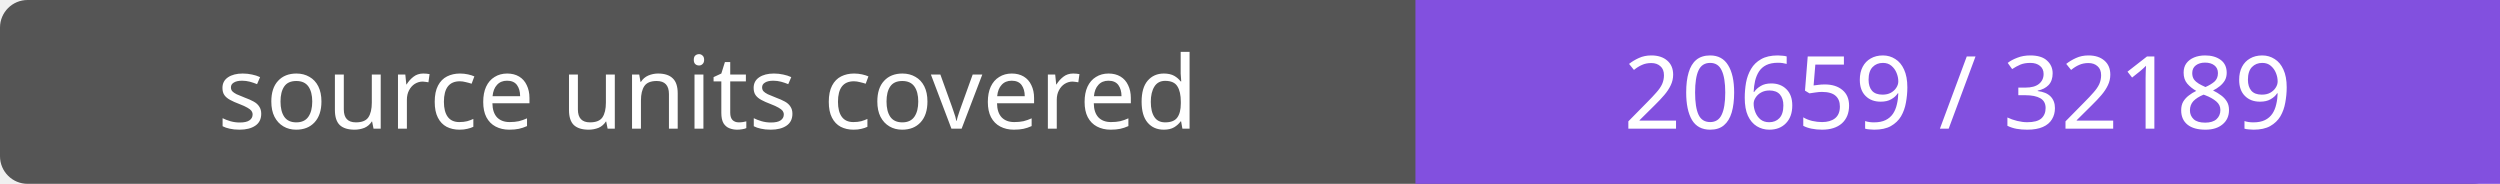
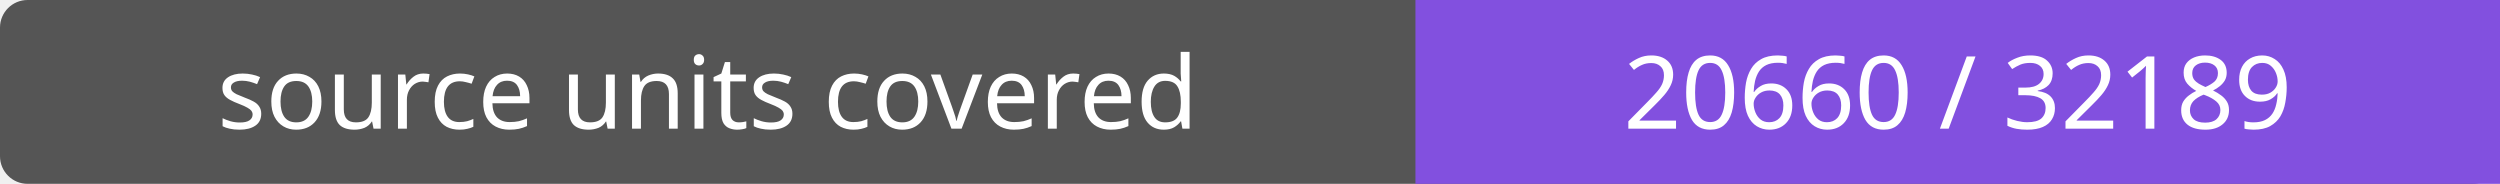
- <svg xmlns="http://www.w3.org/2000/svg" width="272" height="20" role="img" aria-label="source units covered: 20659 / 32189">
+ <svg xmlns="http://www.w3.org/2000/svg" width="272" height="20" role="img" aria-label="source units covered: 20660 / 32189">
  <rect width="272" height="20" rx="3" fill="#555" />
  <path fill="#8250df" d="M154 0h118v20H154z" />
  <g fill="#fff" text-anchor="middle" font-family="Verdana,sans-serif" font-size="11">
    <text x="77.0" y="14">source units covered</text>
-     <text x="213.0" y="14">20659 / 32189</text>
+     <text x="213.0" y="14">20660 / 32189</text>
  </g>
</svg>
